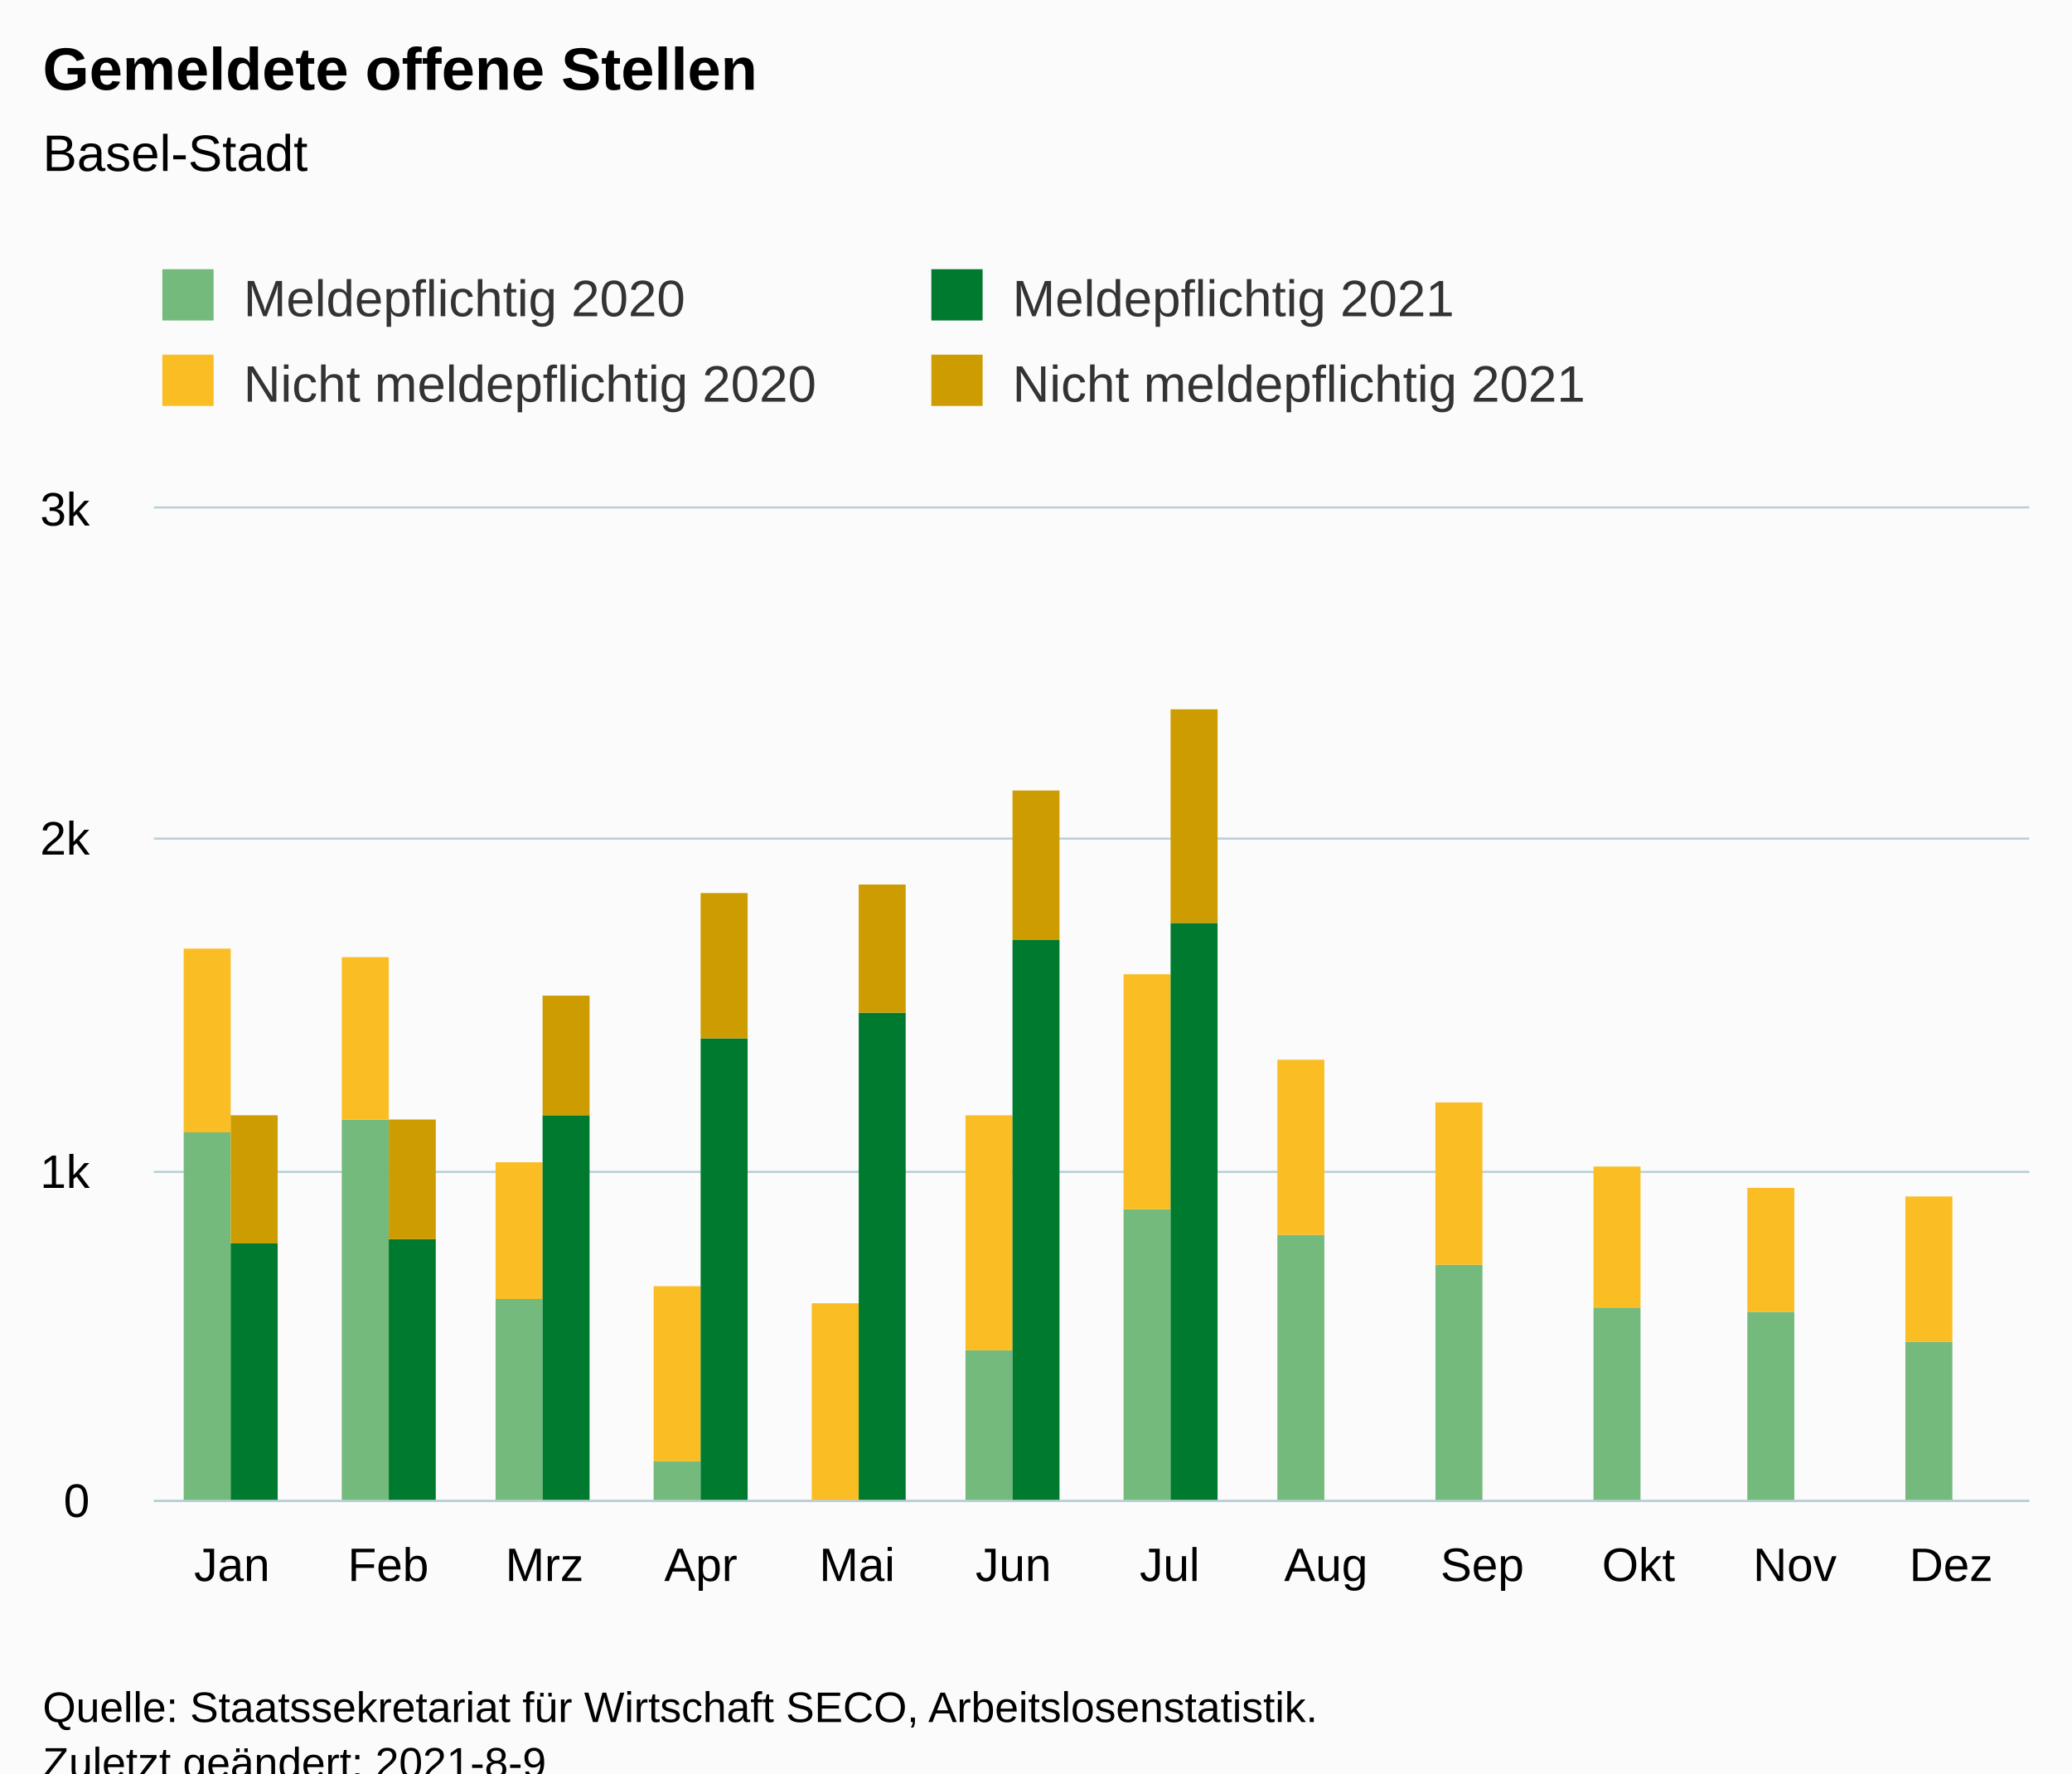
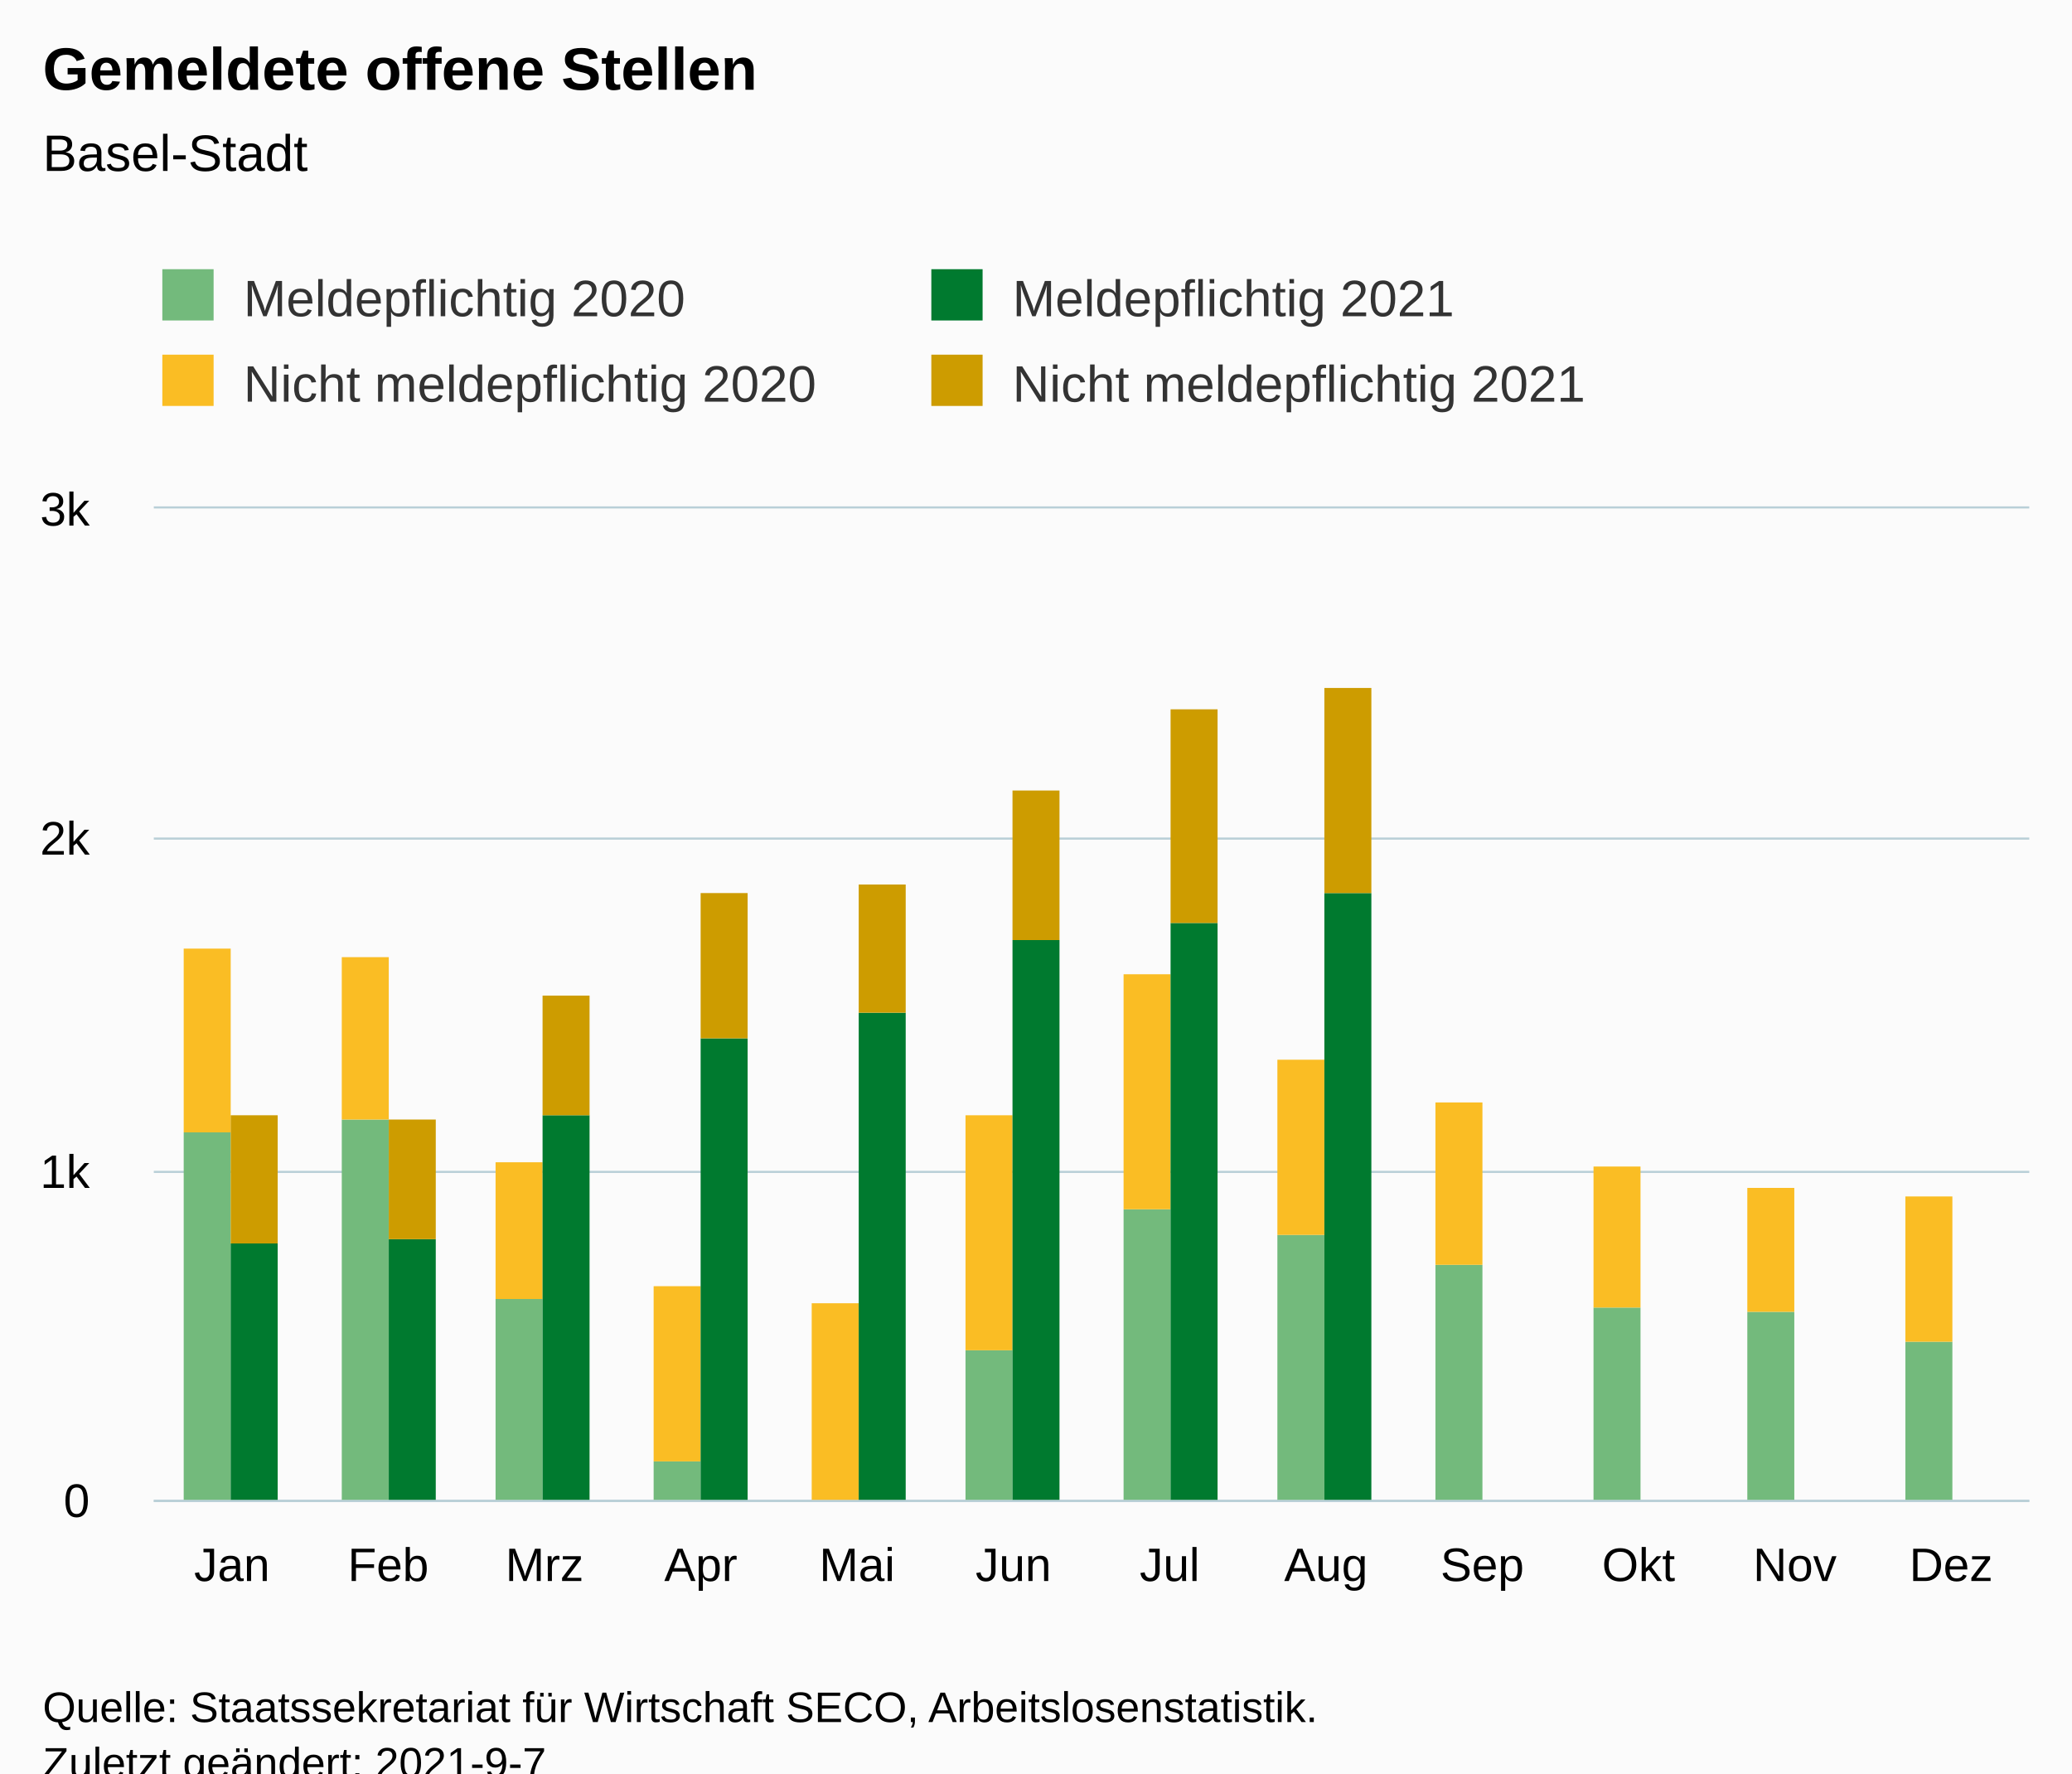
<svg xmlns="http://www.w3.org/2000/svg" version="1.1" class="highcharts-root" style="font-family:Arial;font-size:12px;" viewBox="0 0 485 415">
  <defs>
-     <clipPath id="highcharts-db4s44q-55-">
+     <clipPath id="highcharts-bleoo22-55-">
      <rect x="0" y="0" width="439" height="232" fill="none" />
    </clipPath>
-     <clipPath id="highcharts-db4s44q-68-">
+     <clipPath id="highcharts-bleoo22-68-">
      <rect x="0" y="0" width="439" height="232" fill="none" />
    </clipPath>
-     <clipPath id="highcharts-db4s44q-105-">
+     <clipPath id="highcharts-bleoo22-105-">
      <rect x="36" y="119" width="439" height="232" fill="none" />
    </clipPath>
  </defs>
  <rect fill="#fbfbfb" class="highcharts-background" x="0" y="0" width="485" height="428" rx="0" ry="0" />
  <rect fill="none" class="highcharts-plot-background" x="36" y="119" width="439" height="232" />
  <g class="highcharts-pane-group" data-z-index="0" />
  <g class="highcharts-grid highcharts-xaxis-grid" data-z-index="1">
    <path fill="none" data-z-index="1" class="highcharts-grid-line" d="M 72.5 119 L 72.5 351" opacity="1" />
    <path fill="none" data-z-index="1" class="highcharts-grid-line" d="M 108.5 119 L 108.5 351" opacity="1" />
    <path fill="none" data-z-index="1" class="highcharts-grid-line" d="M 145.5 119 L 145.5 351" opacity="1" />
    <path fill="none" data-z-index="1" class="highcharts-grid-line" d="M 181.5 119 L 181.5 351" opacity="1" />
    <path fill="none" data-z-index="1" class="highcharts-grid-line" d="M 218.5 119 L 218.5 351" opacity="1" />
    <path fill="none" data-z-index="1" class="highcharts-grid-line" d="M 255.5 119 L 255.5 351" opacity="1" />
    <path fill="none" data-z-index="1" class="highcharts-grid-line" d="M 291.5 119 L 291.5 351" opacity="1" />
    <path fill="none" data-z-index="1" class="highcharts-grid-line" d="M 328.5 119 L 328.5 351" opacity="1" />
    <path fill="none" data-z-index="1" class="highcharts-grid-line" d="M 364.5 119 L 364.5 351" opacity="1" />
    <path fill="none" data-z-index="1" class="highcharts-grid-line" d="M 401.5 119 L 401.5 351" opacity="1" />
    <path fill="none" data-z-index="1" class="highcharts-grid-line" d="M 437.5 119 L 437.5 351" opacity="1" />
    <path fill="none" data-z-index="1" class="highcharts-grid-line" d="M 474.5 119 L 474.5 351" opacity="1" />
    <path fill="none" data-z-index="1" class="highcharts-grid-line" d="M 35.5 119 L 35.5 351" opacity="1" />
  </g>
  <g class="highcharts-grid highcharts-yaxis-grid" data-z-index="1">
    <path fill="none" stroke="#B9CFD7" stroke-width="0.5" data-z-index="1" class="highcharts-grid-line" d="M 36 351.25 L 475 351.25" opacity="1" />
    <path fill="none" stroke="#B9CFD7" stroke-width="0.5" data-z-index="1" class="highcharts-grid-line" d="M 36 274.25 L 475 274.25" opacity="1" />
    <path fill="none" stroke="#B9CFD7" stroke-width="0.5" data-z-index="1" class="highcharts-grid-line" d="M 36 196.25 L 475 196.25" opacity="1" />
    <path fill="none" stroke="#B9CFD7" stroke-width="0.5" data-z-index="1" class="highcharts-grid-line" d="M 36 118.75 L 475 118.75" opacity="1" />
  </g>
  <rect fill="none" class="highcharts-plot-border" data-z-index="1" x="36" y="119" width="439" height="232" />
  <g class="highcharts-axis highcharts-xaxis" data-z-index="2">
    <path fill="none" class="highcharts-axis-line" stroke="#B9CFD7" stroke-width="0.5" data-z-index="7" d="M 36 351.25 L 475 351.25" />
  </g>
  <g class="highcharts-axis highcharts-yaxis" data-z-index="2">
    <path fill="none" class="highcharts-axis-line" data-z-index="7" d="M 36 119 L 36 351" />
  </g>
  <g class="highcharts-series-group" data-z-index="3">
-     <g class="highcharts-series highcharts-series-0 highcharts-column-series" data-z-index="0.1" opacity="1" transform="translate(36,119) scale(1 1)" clip-path="url(#highcharts-db4s44q-68-)">
+     <g class="highcharts-series highcharts-series-0 highcharts-column-series" data-z-index="0.1" opacity="1" transform="translate(36,119) scale(1 1)" clip-path="url(#highcharts-bleoo22-68-)">
      <rect x="7" y="146" width="11" height="87" fill="rgb(115, 186, 124)" opacity="1" class="highcharts-point" />
      <rect x="44" y="143" width="11" height="90" fill="rgb(115, 186, 124)" opacity="1" class="highcharts-point" />
      <rect x="80" y="185" width="11" height="48" fill="rgb(115, 186, 124)" opacity="1" class="highcharts-point" />
      <rect x="117" y="223" width="11" height="10" fill="rgb(115, 186, 124)" opacity="1" class="highcharts-point" />
      <rect x="154" y="233" width="11" height="0" fill="rgb(115, 186, 124)" opacity="1" class="highcharts-point" />
      <rect x="190" y="197" width="11" height="36" fill="rgb(115, 186, 124)" opacity="1" class="highcharts-point" />
      <rect x="227" y="164" width="11" height="69" fill="rgb(115, 186, 124)" opacity="1" class="highcharts-point" />
      <rect x="263" y="170" width="11" height="63" fill="rgb(115, 186, 124)" opacity="1" class="highcharts-point" />
      <rect x="300" y="177" width="11" height="56" fill="rgb(115, 186, 124)" opacity="1" class="highcharts-point" />
      <rect x="337" y="187" width="11" height="46" fill="rgb(115, 186, 124)" opacity="1" class="highcharts-point" />
      <rect x="373" y="188" width="11" height="45" fill="rgb(115, 186, 124)" opacity="1" class="highcharts-point" />
      <rect x="410" y="195" width="11" height="38" fill="rgb(115, 186, 124)" opacity="1" class="highcharts-point" />
    </g>
    <g class="highcharts-markers highcharts-series-0 highcharts-column-series" data-z-index="0.1" opacity="1" transform="translate(36,119) scale(1 1)" clip-path="none" />
-     <g class="highcharts-series highcharts-series-1 highcharts-column-series" data-z-index="0.1" opacity="1" transform="translate(36,119) scale(1 1)" clip-path="url(#highcharts-db4s44q-68-)">
+     <g class="highcharts-series highcharts-series-1 highcharts-column-series" data-z-index="0.1" opacity="1" transform="translate(36,119) scale(1 1)" clip-path="url(#highcharts-bleoo22-68-)">
      <rect x="7" y="103" width="11" height="43" fill="rgb(250, 189, 36)" opacity="1" class="highcharts-point" />
      <rect x="44" y="105" width="11" height="38" fill="rgb(250, 189, 36)" opacity="1" class="highcharts-point" />
      <rect x="80" y="153" width="11" height="32" fill="rgb(250, 189, 36)" opacity="1" class="highcharts-point" />
      <rect x="117" y="182" width="11" height="41" fill="rgb(250, 189, 36)" opacity="1" class="highcharts-point" />
      <rect x="154" y="186" width="11" height="47" fill="rgb(250, 189, 36)" opacity="1" class="highcharts-point" />
      <rect x="190" y="142" width="11" height="55" fill="rgb(250, 189, 36)" opacity="1" class="highcharts-point" />
      <rect x="227" y="109" width="11" height="55" fill="rgb(250, 189, 36)" opacity="1" class="highcharts-point" />
      <rect x="263" y="129" width="11" height="41" fill="rgb(250, 189, 36)" opacity="1" class="highcharts-point" />
      <rect x="300" y="139" width="11" height="38" fill="rgb(250, 189, 36)" opacity="1" class="highcharts-point" />
      <rect x="337" y="154" width="11" height="33" fill="rgb(250, 189, 36)" opacity="1" class="highcharts-point" />
      <rect x="373" y="159" width="11" height="29" fill="rgb(250, 189, 36)" opacity="1" class="highcharts-point" />
      <rect x="410" y="161" width="11" height="34" fill="rgb(250, 189, 36)" opacity="1" class="highcharts-point" />
    </g>
    <g class="highcharts-markers highcharts-series-1 highcharts-column-series" data-z-index="0.1" opacity="1" transform="translate(36,119) scale(1 1)" clip-path="none" />
-     <g class="highcharts-series highcharts-series-2 highcharts-column-series" data-z-index="0.1" opacity="1" transform="translate(36,119) scale(1 1)" clip-path="url(#highcharts-db4s44q-68-)">
+     <g class="highcharts-series highcharts-series-2 highcharts-column-series" data-z-index="0.1" opacity="1" transform="translate(36,119) scale(1 1)" clip-path="url(#highcharts-bleoo22-68-)">
      <rect x="18" y="172" width="11" height="61" fill="rgb(0, 122, 47)" opacity="1" class="highcharts-point" />
      <rect x="55" y="171" width="11" height="62" fill="rgb(0, 122, 47)" opacity="1" class="highcharts-point" />
      <rect x="91" y="142" width="11" height="91" fill="rgb(0, 122, 47)" opacity="1" class="highcharts-point" />
      <rect x="128" y="124" width="11" height="109" fill="rgb(0, 122, 47)" opacity="1" class="highcharts-point" />
      <rect x="165" y="118" width="11" height="115" fill="rgb(0, 122, 47)" opacity="1" class="highcharts-point" />
      <rect x="201" y="101" width="11" height="132" fill="rgb(0, 122, 47)" opacity="1" class="highcharts-point" />
      <rect x="238" y="97" width="11" height="136" fill="rgb(0, 122, 47)" opacity="1" class="highcharts-point" />
+       <rect x="274" y="90" width="11" height="143" fill="rgb(0, 122, 47)" opacity="1" class="highcharts-point" />
    </g>
    <g class="highcharts-markers highcharts-series-2 highcharts-column-series" data-z-index="0.1" opacity="1" transform="translate(36,119) scale(1 1)" clip-path="none" />
-     <g class="highcharts-series highcharts-series-3 highcharts-column-series" data-z-index="0.1" opacity="1" transform="translate(36,119) scale(1 1)" clip-path="url(#highcharts-db4s44q-68-)">
+     <g class="highcharts-series highcharts-series-3 highcharts-column-series" data-z-index="0.1" opacity="1" transform="translate(36,119) scale(1 1)" clip-path="url(#highcharts-bleoo22-68-)">
      <rect x="18" y="142" width="11" height="30" fill="rgb(205, 156, 0)" opacity="1" class="highcharts-point" />
      <rect x="55" y="143" width="11" height="28" fill="rgb(205, 156, 0)" opacity="1" class="highcharts-point" />
      <rect x="91" y="114" width="11" height="28" fill="rgb(205, 156, 0)" opacity="1" class="highcharts-point" />
      <rect x="128" y="90" width="11" height="34" fill="rgb(205, 156, 0)" opacity="1" class="highcharts-point" />
      <rect x="165" y="88" width="11" height="30" fill="rgb(205, 156, 0)" opacity="1" class="highcharts-point" />
      <rect x="201" y="66" width="11" height="35" fill="rgb(205, 156, 0)" opacity="1" class="highcharts-point" />
      <rect x="238" y="47" width="11" height="50" fill="rgb(205, 156, 0)" opacity="1" class="highcharts-point" />
+       <rect x="274" y="42" width="11" height="48" fill="rgb(205, 156, 0)" opacity="1" class="highcharts-point" />
    </g>
    <g class="highcharts-markers highcharts-series-3 highcharts-column-series" data-z-index="0.1" opacity="1" transform="translate(36,119) scale(1 1)" clip-path="none" />
  </g>
  <text x="10" text-anchor="start" class="highcharts-title" data-z-index="4" style="color:#000000;font-size:14px;font-weight:bold;fill:#000000;" y="21">
    <tspan>Gemeldete offene Stellen</tspan>
  </text>
  <text x="10" text-anchor="start" class="highcharts-subtitle" data-z-index="4" style="color:#000000;font-size:12px;font-weight:normal;fill:#000000;" y="40">
    <tspan>Basel-Stadt</tspan>
  </text>
  <text x="10" text-anchor="start" class="highcharts-caption" data-z-index="4" style="color:#666666;fill:#666666;" y="385" />
  <g class="highcharts-legend" data-z-index="7" transform="translate(28,56)">
    <rect fill="none" class="highcharts-legend-box" rx="0" ry="0" x="0" y="0" width="356" height="51" visibility="visible" />
    <g data-z-index="1">
      <g>
        <g class="highcharts-legend-item highcharts-column-series highcharts-color-undefined highcharts-series-0" data-z-index="1" transform="translate(8,3)">
          <text x="21" style="color:#333333;cursor:pointer;font-size:12px;font-weight:normal;fill:#333333;" text-anchor="start" data-z-index="2" y="15">
            <tspan>Meldepflichtig 2020</tspan>
          </text>
          <rect x="2" y="4" width="12" height="12" fill="rgb(115, 186, 124)" class="highcharts-point" data-z-index="3" />
        </g>
        <g class="highcharts-legend-item highcharts-column-series highcharts-color-undefined highcharts-series-2" data-z-index="1" transform="translate(188,3)">
          <text x="21" y="15" style="color:#333333;cursor:pointer;font-size:12px;font-weight:normal;fill:#333333;" text-anchor="start" data-z-index="2">
            <tspan>Meldepflichtig 2021</tspan>
          </text>
          <rect x="2" y="4" width="12" height="12" fill="rgb(0, 122, 47)" class="highcharts-point" data-z-index="3" />
        </g>
        <g class="highcharts-legend-item highcharts-column-series highcharts-color-undefined highcharts-series-1" data-z-index="1" transform="translate(8,23)">
          <text x="21" y="15" style="color:#333333;cursor:pointer;font-size:12px;font-weight:normal;fill:#333333;" text-anchor="start" data-z-index="2">
            <tspan>Nicht meldepflichtig 2020</tspan>
          </text>
          <rect x="2" y="4" width="12" height="12" fill="rgb(250, 189, 36)" class="highcharts-point" data-z-index="3" />
        </g>
        <g class="highcharts-legend-item highcharts-column-series highcharts-color-undefined highcharts-series-3" data-z-index="1" transform="translate(188,23)">
          <text x="21" y="15" style="color:#333333;cursor:pointer;font-size:12px;font-weight:normal;fill:#333333;" text-anchor="start" data-z-index="2">
            <tspan>Nicht meldepflichtig 2021</tspan>
          </text>
          <rect x="2" y="4" width="12" height="12" fill="rgb(205, 156, 0)" class="highcharts-point" data-z-index="3" />
        </g>
      </g>
    </g>
  </g>
  <g class="highcharts-axis-labels highcharts-xaxis-labels" data-z-index="7">
    <text x="54.292" style="color:#000000;cursor:default;font-size:11px;fill:#000000;" text-anchor="middle" transform="translate(0,0)" y="370" opacity="1">Jan</text>
    <text x="90.875" style="color:#000000;cursor:default;font-size:11px;fill:#000000;" text-anchor="middle" transform="translate(0,0)" y="370" opacity="1">Feb</text>
    <text x="127.458" style="color:#000000;cursor:default;font-size:11px;fill:#000000;" text-anchor="middle" transform="translate(0,0)" y="370" opacity="1">Mrz</text>
    <text x="164.042" style="color:#000000;cursor:default;font-size:11px;fill:#000000;" text-anchor="middle" transform="translate(0,0)" y="370" opacity="1">Apr</text>
    <text x="200.625" style="color:#000000;cursor:default;font-size:11px;fill:#000000;" text-anchor="middle" transform="translate(0,0)" y="370" opacity="1">Mai</text>
    <text x="237.208" style="color:#000000;cursor:default;font-size:11px;fill:#000000;" text-anchor="middle" transform="translate(0,0)" y="370" opacity="1">Jun</text>
    <text x="273.792" style="color:#000000;cursor:default;font-size:11px;fill:#000000;" text-anchor="middle" transform="translate(0,0)" y="370" opacity="1">Jul</text>
    <text x="310.375" style="color:#000000;cursor:default;font-size:11px;fill:#000000;" text-anchor="middle" transform="translate(0,0)" y="370" opacity="1">Aug</text>
    <text x="346.958" style="color:#000000;cursor:default;font-size:11px;fill:#000000;" text-anchor="middle" transform="translate(0,0)" y="370" opacity="1">Sep</text>
    <text x="383.542" style="color:#000000;cursor:default;font-size:11px;fill:#000000;" text-anchor="middle" transform="translate(0,0)" y="370" opacity="1">Okt</text>
    <text x="420.125" style="color:#000000;cursor:default;font-size:11px;fill:#000000;" text-anchor="middle" transform="translate(0,0)" y="370" opacity="1">Nov</text>
    <text x="456.708" style="color:#000000;cursor:default;font-size:11px;fill:#000000;" text-anchor="middle" transform="translate(0,0)" y="370" opacity="1">Dez</text>
  </g>
  <g class="highcharts-axis-labels highcharts-yaxis-labels" data-z-index="7">
    <text x="21" style="color:#000000;cursor:default;font-size:11px;fill:#000000;" text-anchor="end" transform="translate(0,0)" y="355" opacity="1">0</text>
    <text x="21" style="color:#000000;cursor:default;font-size:11px;fill:#000000;" text-anchor="end" transform="translate(0,0)" y="278" opacity="1">1k</text>
    <text x="21" style="color:#000000;cursor:default;font-size:11px;fill:#000000;" text-anchor="end" transform="translate(0,0)" y="200" opacity="1">2k</text>
    <text x="21" style="color:#000000;cursor:default;font-size:11px;fill:#000000;" text-anchor="end" transform="translate(0,0)" y="123" opacity="1">3k</text>
  </g>
  <text x="10" class="highcharts-credits" text-anchor="start" data-z-index="8" style="cursor:default;color:#000000;font-size:10px;fill:#000000;" y="403">
    <tspan>Quelle: Staatssekretariat für Wirtschaft SECO, Arbeitslosenstatistik.</tspan>
-     <tspan x="10" dy="13">Zuletzt geändert: 2021-8-9</tspan>
+     <tspan x="10" dy="13">Zuletzt geändert: 2021-9-7</tspan>
  </text>
-   <g class="highcharts-control-points" data-z-index="99" clip-path="url(#highcharts-db4s44q-105-)" />
+   <g class="highcharts-control-points" data-z-index="99" clip-path="url(#highcharts-bleoo22-105-)" />
</svg>
